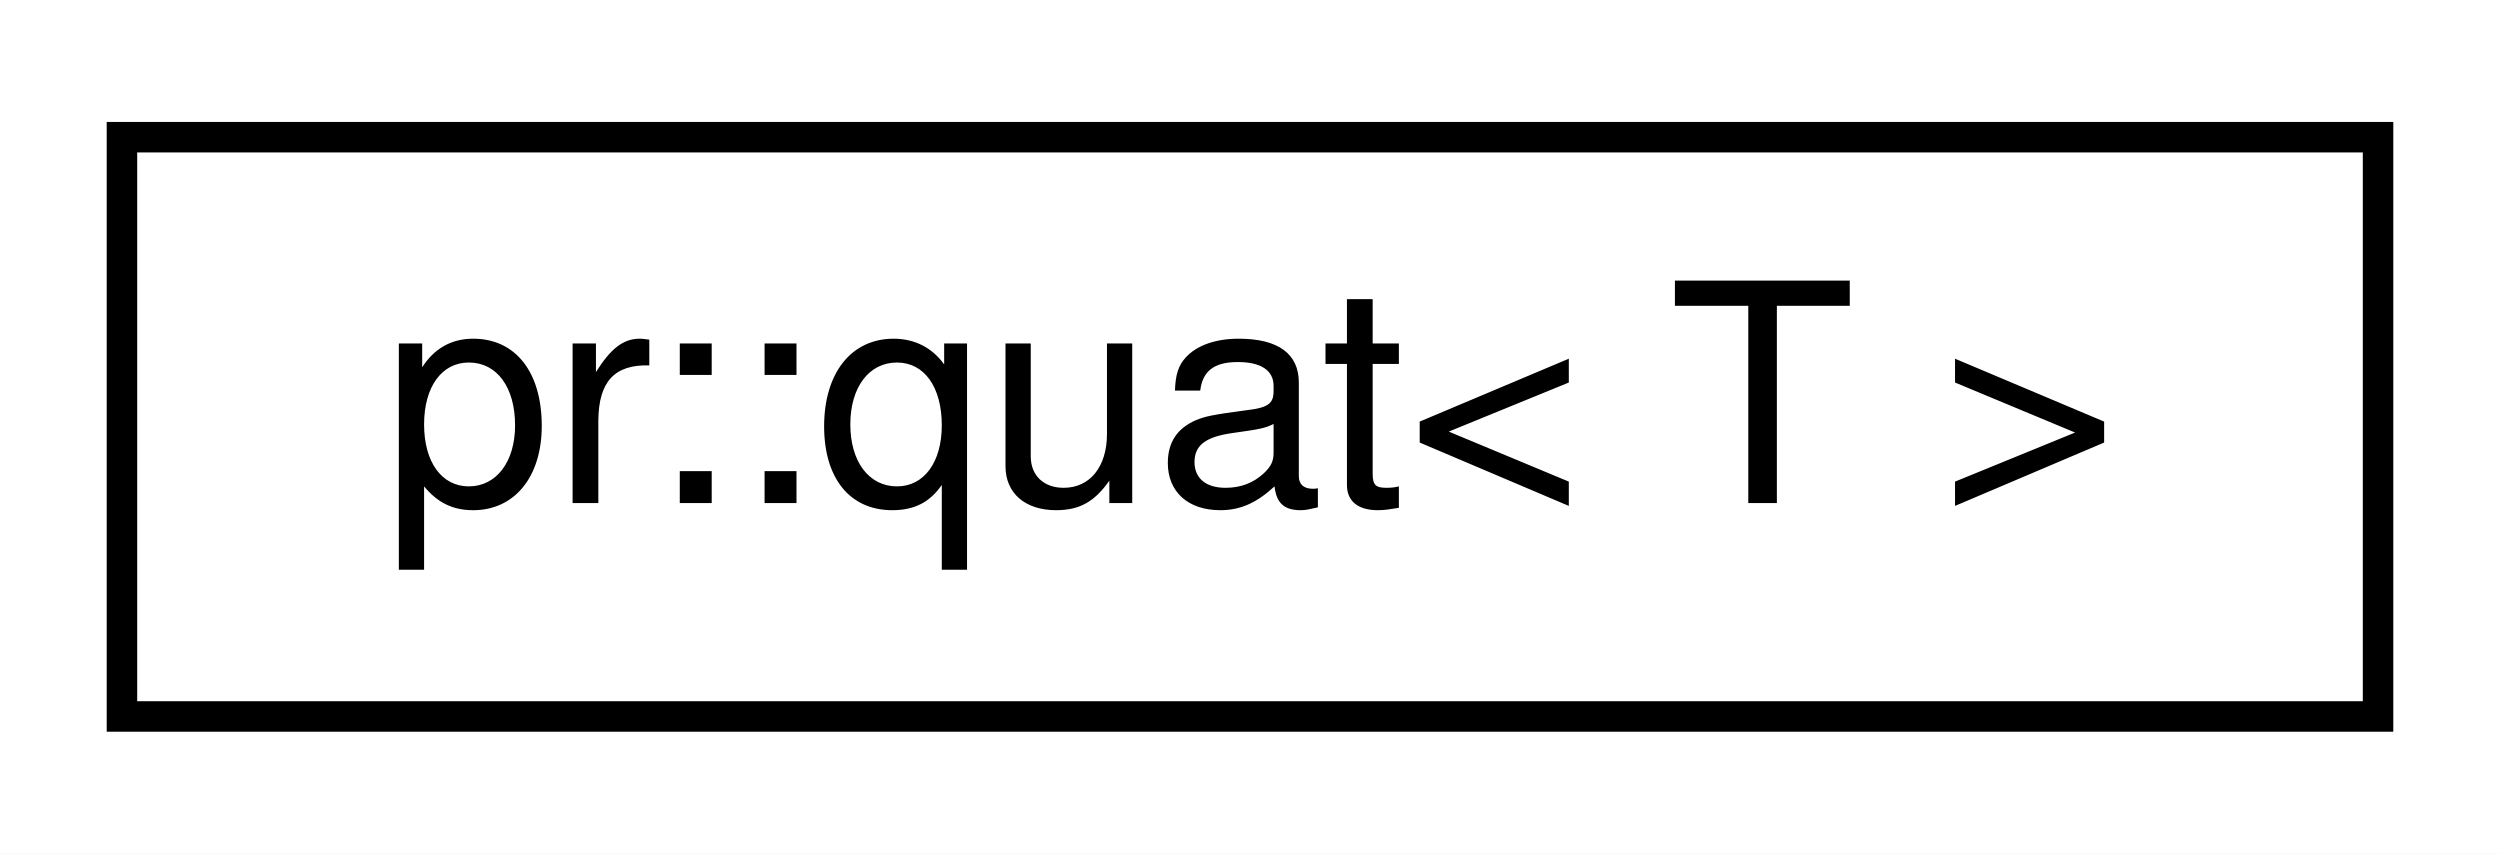
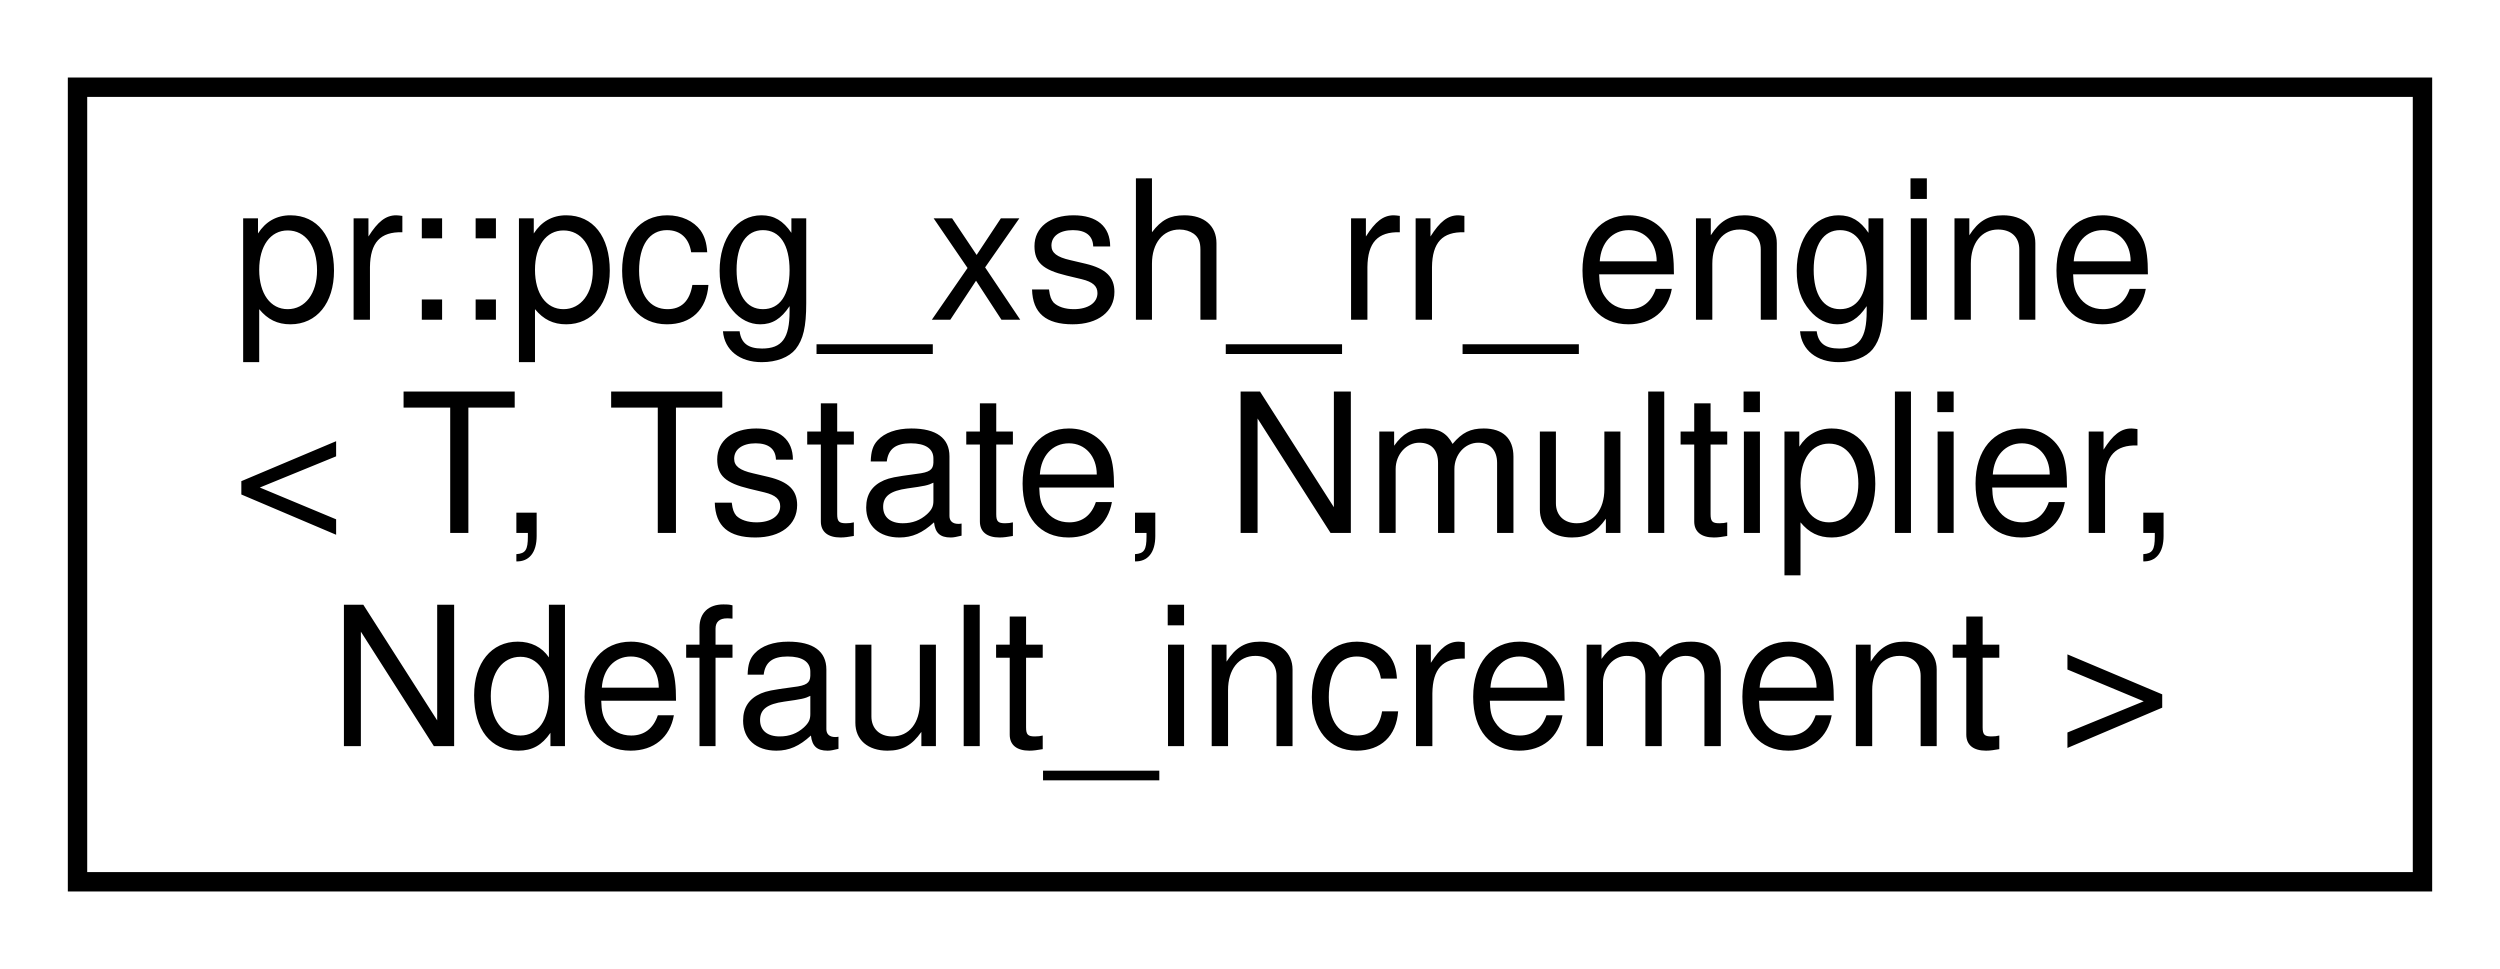
- <svg xmlns="http://www.w3.org/2000/svg" xmlns:xlink="http://www.w3.org/1999/xlink" width="82pt" height="28pt" viewBox="0.00 0.00 82.00 28.00">
-   <g id="graph0" class="graph" transform="scale(1 1) rotate(0) translate(4 24)">
-     <polygon fill="#ffffff" stroke="transparent" points="-4,4 -4,-24 78,-24 78,4 -4,4" />
+ <svg xmlns="http://www.w3.org/2000/svg" xmlns:xlink="http://www.w3.org/1999/xlink" width="129pt" height="50pt" viewBox="0.00 0.00 129.00 50.00">
+   <g id="graph0" class="graph" transform="scale(1 1) rotate(0) translate(4 46)">
+     <polygon fill="#ffffff" stroke="transparent" points="-4,4 -4,-46 125,-46 125,4 -4,4" />
    <g id="node1" class="node">
      <g id="a_node1">
-         <a xlink:href="classpr_1_1quat.html" target="_top" xlink:title="Quaternion. ">
-           <polygon fill="#ffffff" stroke="#000000" points="0,-.5 0,-19.5 74,-19.5 74,-.5 0,-.5" />
-           <text text-anchor="middle" x="37" y="-7.5" font-family="Helvetica,sans-Serif" font-size="10.00" fill="#000000">pr::quat&lt; T &gt;</text>
+         <a xlink:href="classpr_1_1pcg__xsh__rr__engine.html" target="_top" xlink:title="PCG XSH-RR engine. ">
+           <polygon fill="#ffffff" stroke="#000000" points="0,-.5 0,-41.5 121,-41.5 121,-.5 0,-.5" />
+           <text text-anchor="start" x="8" y="-29.5" font-family="Helvetica,sans-Serif" font-size="10.00" fill="#000000">pr::pcg_xsh_rr_engine</text>
+           <text text-anchor="start" x="8" y="-18.5" font-family="Helvetica,sans-Serif" font-size="10.00" fill="#000000">&lt; T, Tstate, Nmultiplier,</text>
+           <text text-anchor="middle" x="60.5" y="-7.5" font-family="Helvetica,sans-Serif" font-size="10.00" fill="#000000"> Ndefault_increment &gt;</text>
        </a>
      </g>
    </g>
  </g>
</svg>
